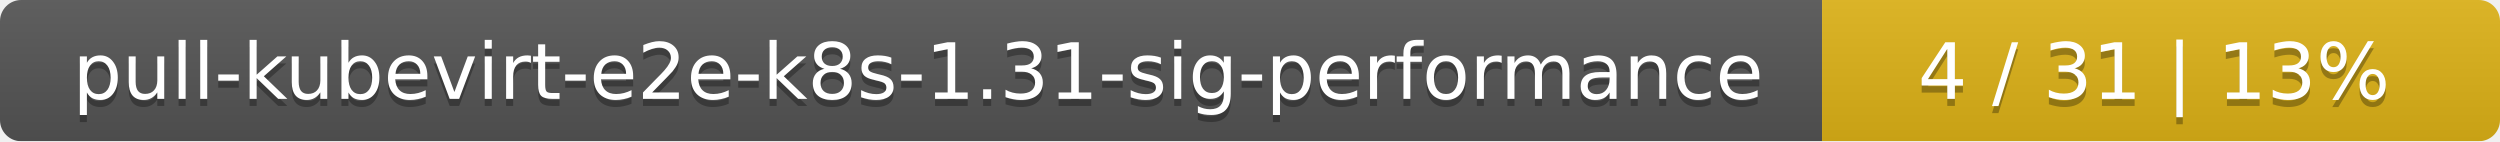
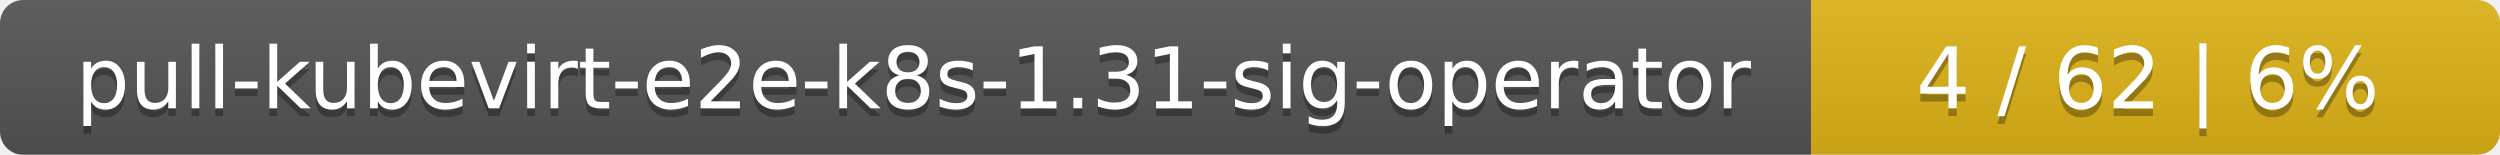
- <svg xmlns="http://www.w3.org/2000/svg" width="354" height="20">
+ <svg xmlns="http://www.w3.org/2000/svg" width="323" height="20">
  <linearGradient id="smooth" x2="0" y2="100%">
    <stop offset="0" stop-color="#bbb" stop-opacity=".1" />
    <stop offset="1" stop-opacity=".1" />
  </linearGradient>
  <mask id="round">
-     <rect width="354" height="20" rx="3" fill="#fff" />
+     <rect width="323" height="20" rx="3" fill="#fff" />
  </mask>
  <g mask="url(#round)">
-     <rect width="258" height="20" fill="#555" />
-     <rect x="258" width="96" height="20" fill="#dfb317" />
-     <rect width="354" height="20" fill="url(#smooth)" />
+     <rect width="234" height="20" fill="#555" />
+     <rect x="234" width="89" height="20" fill="#dfb317" />
+     <rect width="323" height="20" fill="url(#smooth)" />
  </g>
  <g fill="#fff" text-anchor="middle" font-family="DejaVu Sans,Verdana,Geneva,sans-serif" font-size="11">
-     <text x="130" y="15" fill="#010101" fill-opacity=".3">pull-kubevirt-e2e-k8s-1.31-sig-performance</text>
-     <text x="130" y="14">pull-kubevirt-e2e-k8s-1.31-sig-performance</text>
-     <text x="305" y="15" fill="#010101" fill-opacity=".3">4 / 31    |    13%</text>
-     <text x="305" y="14">4 / 31    |    13%</text>
+     <text x="118" y="15" fill="#010101" fill-opacity=".3">pull-kubevirt-e2e-k8s-1.31-sig-operator</text>
+     <text x="118" y="14">pull-kubevirt-e2e-k8s-1.31-sig-operator</text>
+     <text x="277.5" y="15" fill="#010101" fill-opacity=".3">4 / 62    |    6%</text>
+     <text x="277.5" y="14">4 / 62    |    6%</text>
  </g>
</svg>
